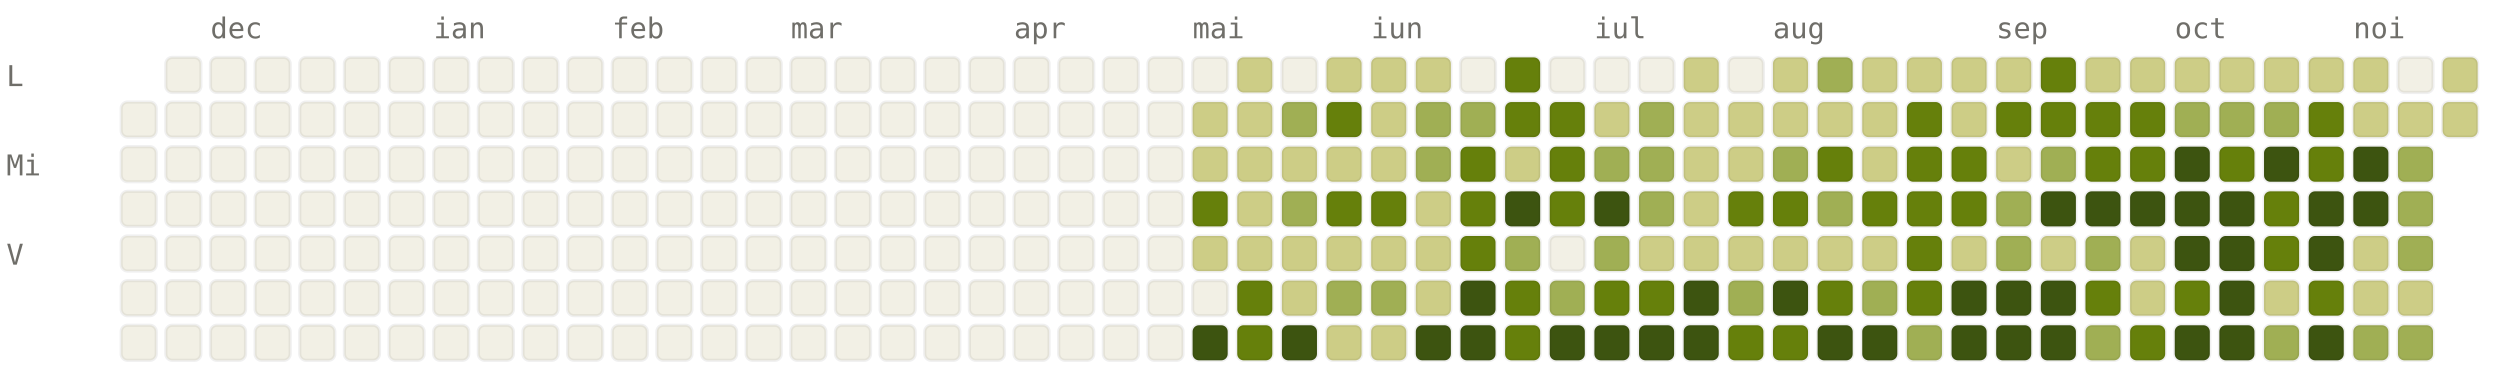
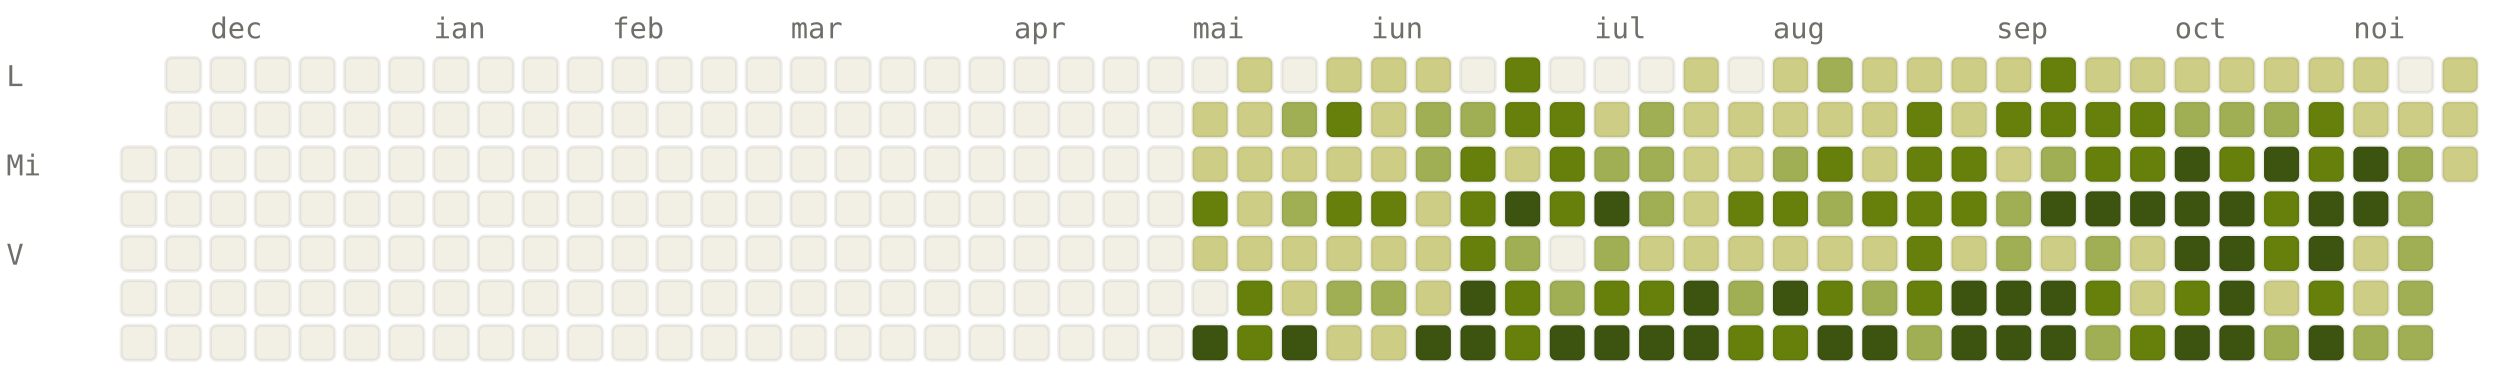
<svg xmlns="http://www.w3.org/2000/svg" viewBox="0 0 784 120" width="784" height="120" font-family="ui-monospace, SFMono-Regular, Menlo, monospace" font-size="9">
  <style>.l0{fill:#F2F0E5;stroke:rgba(0,0,0,0.06)}.l1{fill:#CDCD86;stroke:rgba(0,0,0,0.06)}.l2{fill:#A0AF54;stroke:rgba(0,0,0,0.06)}.l3{fill:#66800B;stroke:rgba(0,0,0,0.06)}.l4{fill:#3D5410;stroke:rgba(0,0,0,0.06)}.lbl{fill:#6F6E69}@media (prefers-color-scheme: dark){.l0{fill:#1C1B1A;stroke:rgba(255,255,255,0.04)}.l1{fill:#2A3D11;stroke:rgba(255,255,255,0.04)}.l2{fill:#4D6B0E;stroke:rgba(255,255,255,0.04)}.l3{fill:#879A39;stroke:rgba(255,255,255,0.04)}.l4{fill:#CDCD86;stroke:rgba(255,255,255,0.04)}.lbl{fill:#878580}}</style>
  <text x="66" y="12" class="lbl">dec</text>
  <text x="136" y="12" class="lbl">ian</text>
  <text x="192" y="12" class="lbl">feb</text>
  <text x="248" y="12" class="lbl">mar</text>
  <text x="318" y="12" class="lbl">apr</text>
  <text x="374" y="12" class="lbl">mai</text>
  <text x="430" y="12" class="lbl">iun</text>
  <text x="500" y="12" class="lbl">iul</text>
  <text x="556" y="12" class="lbl">aug</text>
  <text x="626" y="12" class="lbl">sep</text>
  <text x="682" y="12" class="lbl">oct</text>
  <text x="738" y="12" class="lbl">noi</text>
  <text x="2" y="27" class="lbl">L</text>
  <text x="2" y="55" class="lbl">Mi</text>
  <text x="2" y="83" class="lbl">V</text>
-   <rect x="38" y="32" width="11" height="11" rx="2" ry="2" class="l0" />
  <rect x="38" y="46" width="11" height="11" rx="2" ry="2" class="l0" />
  <rect x="38" y="60" width="11" height="11" rx="2" ry="2" class="l0" />
  <rect x="38" y="74" width="11" height="11" rx="2" ry="2" class="l0" />
  <rect x="38" y="88" width="11" height="11" rx="2" ry="2" class="l0" />
  <rect x="38" y="102" width="11" height="11" rx="2" ry="2" class="l0" />
  <rect x="52" y="18" width="11" height="11" rx="2" ry="2" class="l0" />
  <rect x="52" y="32" width="11" height="11" rx="2" ry="2" class="l0" />
  <rect x="52" y="46" width="11" height="11" rx="2" ry="2" class="l0" />
  <rect x="52" y="60" width="11" height="11" rx="2" ry="2" class="l0" />
  <rect x="52" y="74" width="11" height="11" rx="2" ry="2" class="l0" />
  <rect x="52" y="88" width="11" height="11" rx="2" ry="2" class="l0" />
  <rect x="52" y="102" width="11" height="11" rx="2" ry="2" class="l0" />
  <rect x="66" y="18" width="11" height="11" rx="2" ry="2" class="l0" />
  <rect x="66" y="32" width="11" height="11" rx="2" ry="2" class="l0" />
  <rect x="66" y="46" width="11" height="11" rx="2" ry="2" class="l0" />
  <rect x="66" y="60" width="11" height="11" rx="2" ry="2" class="l0" />
  <rect x="66" y="74" width="11" height="11" rx="2" ry="2" class="l0" />
  <rect x="66" y="88" width="11" height="11" rx="2" ry="2" class="l0" />
  <rect x="66" y="102" width="11" height="11" rx="2" ry="2" class="l0" />
  <rect x="80" y="18" width="11" height="11" rx="2" ry="2" class="l0" />
  <rect x="80" y="32" width="11" height="11" rx="2" ry="2" class="l0" />
  <rect x="80" y="46" width="11" height="11" rx="2" ry="2" class="l0" />
  <rect x="80" y="60" width="11" height="11" rx="2" ry="2" class="l0" />
  <rect x="80" y="74" width="11" height="11" rx="2" ry="2" class="l0" />
  <rect x="80" y="88" width="11" height="11" rx="2" ry="2" class="l0" />
  <rect x="80" y="102" width="11" height="11" rx="2" ry="2" class="l0" />
  <rect x="94" y="18" width="11" height="11" rx="2" ry="2" class="l0" />
  <rect x="94" y="32" width="11" height="11" rx="2" ry="2" class="l0" />
  <rect x="94" y="46" width="11" height="11" rx="2" ry="2" class="l0" />
  <rect x="94" y="60" width="11" height="11" rx="2" ry="2" class="l0" />
  <rect x="94" y="74" width="11" height="11" rx="2" ry="2" class="l0" />
  <rect x="94" y="88" width="11" height="11" rx="2" ry="2" class="l0" />
  <rect x="94" y="102" width="11" height="11" rx="2" ry="2" class="l0" />
  <rect x="108" y="18" width="11" height="11" rx="2" ry="2" class="l0" />
  <rect x="108" y="32" width="11" height="11" rx="2" ry="2" class="l0" />
  <rect x="108" y="46" width="11" height="11" rx="2" ry="2" class="l0" />
  <rect x="108" y="60" width="11" height="11" rx="2" ry="2" class="l0" />
  <rect x="108" y="74" width="11" height="11" rx="2" ry="2" class="l0" />
  <rect x="108" y="88" width="11" height="11" rx="2" ry="2" class="l0" />
  <rect x="108" y="102" width="11" height="11" rx="2" ry="2" class="l0" />
  <rect x="122" y="18" width="11" height="11" rx="2" ry="2" class="l0" />
  <rect x="122" y="32" width="11" height="11" rx="2" ry="2" class="l0" />
  <rect x="122" y="46" width="11" height="11" rx="2" ry="2" class="l0" />
  <rect x="122" y="60" width="11" height="11" rx="2" ry="2" class="l0" />
  <rect x="122" y="74" width="11" height="11" rx="2" ry="2" class="l0" />
  <rect x="122" y="88" width="11" height="11" rx="2" ry="2" class="l0" />
  <rect x="122" y="102" width="11" height="11" rx="2" ry="2" class="l0" />
  <rect x="136" y="18" width="11" height="11" rx="2" ry="2" class="l0" />
  <rect x="136" y="32" width="11" height="11" rx="2" ry="2" class="l0" />
  <rect x="136" y="46" width="11" height="11" rx="2" ry="2" class="l0" />
  <rect x="136" y="60" width="11" height="11" rx="2" ry="2" class="l0" />
  <rect x="136" y="74" width="11" height="11" rx="2" ry="2" class="l0" />
  <rect x="136" y="88" width="11" height="11" rx="2" ry="2" class="l0" />
  <rect x="136" y="102" width="11" height="11" rx="2" ry="2" class="l0" />
  <rect x="150" y="18" width="11" height="11" rx="2" ry="2" class="l0" />
  <rect x="150" y="32" width="11" height="11" rx="2" ry="2" class="l0" />
  <rect x="150" y="46" width="11" height="11" rx="2" ry="2" class="l0" />
  <rect x="150" y="60" width="11" height="11" rx="2" ry="2" class="l0" />
  <rect x="150" y="74" width="11" height="11" rx="2" ry="2" class="l0" />
  <rect x="150" y="88" width="11" height="11" rx="2" ry="2" class="l0" />
  <rect x="150" y="102" width="11" height="11" rx="2" ry="2" class="l0" />
  <rect x="164" y="18" width="11" height="11" rx="2" ry="2" class="l0" />
  <rect x="164" y="32" width="11" height="11" rx="2" ry="2" class="l0" />
  <rect x="164" y="46" width="11" height="11" rx="2" ry="2" class="l0" />
  <rect x="164" y="60" width="11" height="11" rx="2" ry="2" class="l0" />
  <rect x="164" y="74" width="11" height="11" rx="2" ry="2" class="l0" />
  <rect x="164" y="88" width="11" height="11" rx="2" ry="2" class="l0" />
  <rect x="164" y="102" width="11" height="11" rx="2" ry="2" class="l0" />
  <rect x="178" y="18" width="11" height="11" rx="2" ry="2" class="l0" />
  <rect x="178" y="32" width="11" height="11" rx="2" ry="2" class="l0" />
  <rect x="178" y="46" width="11" height="11" rx="2" ry="2" class="l0" />
  <rect x="178" y="60" width="11" height="11" rx="2" ry="2" class="l0" />
  <rect x="178" y="74" width="11" height="11" rx="2" ry="2" class="l0" />
  <rect x="178" y="88" width="11" height="11" rx="2" ry="2" class="l0" />
  <rect x="178" y="102" width="11" height="11" rx="2" ry="2" class="l0" />
  <rect x="192" y="18" width="11" height="11" rx="2" ry="2" class="l0" />
  <rect x="192" y="32" width="11" height="11" rx="2" ry="2" class="l0" />
  <rect x="192" y="46" width="11" height="11" rx="2" ry="2" class="l0" />
  <rect x="192" y="60" width="11" height="11" rx="2" ry="2" class="l0" />
  <rect x="192" y="74" width="11" height="11" rx="2" ry="2" class="l0" />
  <rect x="192" y="88" width="11" height="11" rx="2" ry="2" class="l0" />
  <rect x="192" y="102" width="11" height="11" rx="2" ry="2" class="l0" />
  <rect x="206" y="18" width="11" height="11" rx="2" ry="2" class="l0" />
  <rect x="206" y="32" width="11" height="11" rx="2" ry="2" class="l0" />
  <rect x="206" y="46" width="11" height="11" rx="2" ry="2" class="l0" />
  <rect x="206" y="60" width="11" height="11" rx="2" ry="2" class="l0" />
  <rect x="206" y="74" width="11" height="11" rx="2" ry="2" class="l0" />
  <rect x="206" y="88" width="11" height="11" rx="2" ry="2" class="l0" />
  <rect x="206" y="102" width="11" height="11" rx="2" ry="2" class="l0" />
  <rect x="220" y="18" width="11" height="11" rx="2" ry="2" class="l0" />
  <rect x="220" y="32" width="11" height="11" rx="2" ry="2" class="l0" />
  <rect x="220" y="46" width="11" height="11" rx="2" ry="2" class="l0" />
  <rect x="220" y="60" width="11" height="11" rx="2" ry="2" class="l0" />
  <rect x="220" y="74" width="11" height="11" rx="2" ry="2" class="l0" />
  <rect x="220" y="88" width="11" height="11" rx="2" ry="2" class="l0" />
  <rect x="220" y="102" width="11" height="11" rx="2" ry="2" class="l0" />
  <rect x="234" y="18" width="11" height="11" rx="2" ry="2" class="l0" />
  <rect x="234" y="32" width="11" height="11" rx="2" ry="2" class="l0" />
  <rect x="234" y="46" width="11" height="11" rx="2" ry="2" class="l0" />
  <rect x="234" y="60" width="11" height="11" rx="2" ry="2" class="l0" />
  <rect x="234" y="74" width="11" height="11" rx="2" ry="2" class="l0" />
  <rect x="234" y="88" width="11" height="11" rx="2" ry="2" class="l0" />
  <rect x="234" y="102" width="11" height="11" rx="2" ry="2" class="l0" />
  <rect x="248" y="18" width="11" height="11" rx="2" ry="2" class="l0" />
  <rect x="248" y="32" width="11" height="11" rx="2" ry="2" class="l0" />
  <rect x="248" y="46" width="11" height="11" rx="2" ry="2" class="l0" />
  <rect x="248" y="60" width="11" height="11" rx="2" ry="2" class="l0" />
  <rect x="248" y="74" width="11" height="11" rx="2" ry="2" class="l0" />
  <rect x="248" y="88" width="11" height="11" rx="2" ry="2" class="l0" />
  <rect x="248" y="102" width="11" height="11" rx="2" ry="2" class="l0" />
  <rect x="262" y="18" width="11" height="11" rx="2" ry="2" class="l0" />
  <rect x="262" y="32" width="11" height="11" rx="2" ry="2" class="l0" />
  <rect x="262" y="46" width="11" height="11" rx="2" ry="2" class="l0" />
  <rect x="262" y="60" width="11" height="11" rx="2" ry="2" class="l0" />
  <rect x="262" y="74" width="11" height="11" rx="2" ry="2" class="l0" />
  <rect x="262" y="88" width="11" height="11" rx="2" ry="2" class="l0" />
  <rect x="262" y="102" width="11" height="11" rx="2" ry="2" class="l0" />
  <rect x="276" y="18" width="11" height="11" rx="2" ry="2" class="l0" />
  <rect x="276" y="32" width="11" height="11" rx="2" ry="2" class="l0" />
  <rect x="276" y="46" width="11" height="11" rx="2" ry="2" class="l0" />
  <rect x="276" y="60" width="11" height="11" rx="2" ry="2" class="l0" />
  <rect x="276" y="74" width="11" height="11" rx="2" ry="2" class="l0" />
  <rect x="276" y="88" width="11" height="11" rx="2" ry="2" class="l0" />
  <rect x="276" y="102" width="11" height="11" rx="2" ry="2" class="l0" />
  <rect x="290" y="18" width="11" height="11" rx="2" ry="2" class="l0" />
  <rect x="290" y="32" width="11" height="11" rx="2" ry="2" class="l0" />
  <rect x="290" y="46" width="11" height="11" rx="2" ry="2" class="l0" />
  <rect x="290" y="60" width="11" height="11" rx="2" ry="2" class="l0" />
  <rect x="290" y="74" width="11" height="11" rx="2" ry="2" class="l0" />
  <rect x="290" y="88" width="11" height="11" rx="2" ry="2" class="l0" />
  <rect x="290" y="102" width="11" height="11" rx="2" ry="2" class="l0" />
  <rect x="304" y="18" width="11" height="11" rx="2" ry="2" class="l0" />
  <rect x="304" y="32" width="11" height="11" rx="2" ry="2" class="l0" />
  <rect x="304" y="46" width="11" height="11" rx="2" ry="2" class="l0" />
  <rect x="304" y="60" width="11" height="11" rx="2" ry="2" class="l0" />
  <rect x="304" y="74" width="11" height="11" rx="2" ry="2" class="l0" />
  <rect x="304" y="88" width="11" height="11" rx="2" ry="2" class="l0" />
  <rect x="304" y="102" width="11" height="11" rx="2" ry="2" class="l0" />
  <rect x="318" y="18" width="11" height="11" rx="2" ry="2" class="l0" />
  <rect x="318" y="32" width="11" height="11" rx="2" ry="2" class="l0" />
  <rect x="318" y="46" width="11" height="11" rx="2" ry="2" class="l0" />
  <rect x="318" y="60" width="11" height="11" rx="2" ry="2" class="l0" />
  <rect x="318" y="74" width="11" height="11" rx="2" ry="2" class="l0" />
  <rect x="318" y="88" width="11" height="11" rx="2" ry="2" class="l0" />
  <rect x="318" y="102" width="11" height="11" rx="2" ry="2" class="l0" />
  <rect x="332" y="18" width="11" height="11" rx="2" ry="2" class="l0" />
  <rect x="332" y="32" width="11" height="11" rx="2" ry="2" class="l0" />
  <rect x="332" y="46" width="11" height="11" rx="2" ry="2" class="l0" />
  <rect x="332" y="60" width="11" height="11" rx="2" ry="2" class="l0" />
  <rect x="332" y="74" width="11" height="11" rx="2" ry="2" class="l0" />
  <rect x="332" y="88" width="11" height="11" rx="2" ry="2" class="l0" />
  <rect x="332" y="102" width="11" height="11" rx="2" ry="2" class="l0" />
  <rect x="346" y="18" width="11" height="11" rx="2" ry="2" class="l0" />
  <rect x="346" y="32" width="11" height="11" rx="2" ry="2" class="l0" />
  <rect x="346" y="46" width="11" height="11" rx="2" ry="2" class="l0" />
  <rect x="346" y="60" width="11" height="11" rx="2" ry="2" class="l0" />
  <rect x="346" y="74" width="11" height="11" rx="2" ry="2" class="l0" />
  <rect x="346" y="88" width="11" height="11" rx="2" ry="2" class="l0" />
  <rect x="346" y="102" width="11" height="11" rx="2" ry="2" class="l0" />
  <rect x="360" y="18" width="11" height="11" rx="2" ry="2" class="l0" />
  <rect x="360" y="32" width="11" height="11" rx="2" ry="2" class="l0" />
  <rect x="360" y="46" width="11" height="11" rx="2" ry="2" class="l0" />
  <rect x="360" y="60" width="11" height="11" rx="2" ry="2" class="l0" />
  <rect x="360" y="74" width="11" height="11" rx="2" ry="2" class="l0" />
  <rect x="360" y="88" width="11" height="11" rx="2" ry="2" class="l0" />
  <rect x="360" y="102" width="11" height="11" rx="2" ry="2" class="l0" />
  <rect x="374" y="18" width="11" height="11" rx="2" ry="2" class="l0" />
  <rect x="374" y="32" width="11" height="11" rx="2" ry="2" class="l1" />
  <rect x="374" y="46" width="11" height="11" rx="2" ry="2" class="l1" />
  <rect x="374" y="60" width="11" height="11" rx="2" ry="2" class="l3" />
  <rect x="374" y="74" width="11" height="11" rx="2" ry="2" class="l1" />
  <rect x="374" y="88" width="11" height="11" rx="2" ry="2" class="l0" />
  <rect x="374" y="102" width="11" height="11" rx="2" ry="2" class="l4" />
  <rect x="388" y="18" width="11" height="11" rx="2" ry="2" class="l1" />
  <rect x="388" y="32" width="11" height="11" rx="2" ry="2" class="l1" />
  <rect x="388" y="46" width="11" height="11" rx="2" ry="2" class="l1" />
  <rect x="388" y="60" width="11" height="11" rx="2" ry="2" class="l1" />
  <rect x="388" y="74" width="11" height="11" rx="2" ry="2" class="l1" />
  <rect x="388" y="88" width="11" height="11" rx="2" ry="2" class="l3" />
  <rect x="388" y="102" width="11" height="11" rx="2" ry="2" class="l3" />
  <rect x="402" y="18" width="11" height="11" rx="2" ry="2" class="l0" />
  <rect x="402" y="32" width="11" height="11" rx="2" ry="2" class="l2" />
  <rect x="402" y="46" width="11" height="11" rx="2" ry="2" class="l1" />
  <rect x="402" y="60" width="11" height="11" rx="2" ry="2" class="l2" />
  <rect x="402" y="74" width="11" height="11" rx="2" ry="2" class="l1" />
  <rect x="402" y="88" width="11" height="11" rx="2" ry="2" class="l1" />
  <rect x="402" y="102" width="11" height="11" rx="2" ry="2" class="l4" />
  <rect x="416" y="18" width="11" height="11" rx="2" ry="2" class="l1" />
  <rect x="416" y="32" width="11" height="11" rx="2" ry="2" class="l3" />
  <rect x="416" y="46" width="11" height="11" rx="2" ry="2" class="l1" />
  <rect x="416" y="60" width="11" height="11" rx="2" ry="2" class="l3" />
  <rect x="416" y="74" width="11" height="11" rx="2" ry="2" class="l1" />
  <rect x="416" y="88" width="11" height="11" rx="2" ry="2" class="l2" />
  <rect x="416" y="102" width="11" height="11" rx="2" ry="2" class="l1" />
  <rect x="430" y="18" width="11" height="11" rx="2" ry="2" class="l1" />
  <rect x="430" y="32" width="11" height="11" rx="2" ry="2" class="l1" />
  <rect x="430" y="46" width="11" height="11" rx="2" ry="2" class="l1" />
  <rect x="430" y="60" width="11" height="11" rx="2" ry="2" class="l3" />
  <rect x="430" y="74" width="11" height="11" rx="2" ry="2" class="l1" />
  <rect x="430" y="88" width="11" height="11" rx="2" ry="2" class="l2" />
  <rect x="430" y="102" width="11" height="11" rx="2" ry="2" class="l1" />
  <rect x="444" y="18" width="11" height="11" rx="2" ry="2" class="l1" />
  <rect x="444" y="32" width="11" height="11" rx="2" ry="2" class="l2" />
  <rect x="444" y="46" width="11" height="11" rx="2" ry="2" class="l2" />
  <rect x="444" y="60" width="11" height="11" rx="2" ry="2" class="l1" />
  <rect x="444" y="74" width="11" height="11" rx="2" ry="2" class="l1" />
  <rect x="444" y="88" width="11" height="11" rx="2" ry="2" class="l1" />
  <rect x="444" y="102" width="11" height="11" rx="2" ry="2" class="l4" />
  <rect x="458" y="18" width="11" height="11" rx="2" ry="2" class="l0" />
  <rect x="458" y="32" width="11" height="11" rx="2" ry="2" class="l2" />
  <rect x="458" y="46" width="11" height="11" rx="2" ry="2" class="l3" />
  <rect x="458" y="60" width="11" height="11" rx="2" ry="2" class="l3" />
  <rect x="458" y="74" width="11" height="11" rx="2" ry="2" class="l3" />
  <rect x="458" y="88" width="11" height="11" rx="2" ry="2" class="l4" />
  <rect x="458" y="102" width="11" height="11" rx="2" ry="2" class="l4" />
  <rect x="472" y="18" width="11" height="11" rx="2" ry="2" class="l3" />
  <rect x="472" y="32" width="11" height="11" rx="2" ry="2" class="l3" />
  <rect x="472" y="46" width="11" height="11" rx="2" ry="2" class="l1" />
  <rect x="472" y="60" width="11" height="11" rx="2" ry="2" class="l4" />
  <rect x="472" y="74" width="11" height="11" rx="2" ry="2" class="l2" />
  <rect x="472" y="88" width="11" height="11" rx="2" ry="2" class="l3" />
  <rect x="472" y="102" width="11" height="11" rx="2" ry="2" class="l3" />
  <rect x="486" y="18" width="11" height="11" rx="2" ry="2" class="l0" />
  <rect x="486" y="32" width="11" height="11" rx="2" ry="2" class="l3" />
  <rect x="486" y="46" width="11" height="11" rx="2" ry="2" class="l3" />
  <rect x="486" y="60" width="11" height="11" rx="2" ry="2" class="l3" />
  <rect x="486" y="74" width="11" height="11" rx="2" ry="2" class="l0" />
  <rect x="486" y="88" width="11" height="11" rx="2" ry="2" class="l2" />
  <rect x="486" y="102" width="11" height="11" rx="2" ry="2" class="l4" />
  <rect x="500" y="18" width="11" height="11" rx="2" ry="2" class="l0" />
  <rect x="500" y="32" width="11" height="11" rx="2" ry="2" class="l1" />
  <rect x="500" y="46" width="11" height="11" rx="2" ry="2" class="l2" />
  <rect x="500" y="60" width="11" height="11" rx="2" ry="2" class="l4" />
  <rect x="500" y="74" width="11" height="11" rx="2" ry="2" class="l2" />
  <rect x="500" y="88" width="11" height="11" rx="2" ry="2" class="l3" />
  <rect x="500" y="102" width="11" height="11" rx="2" ry="2" class="l4" />
  <rect x="514" y="18" width="11" height="11" rx="2" ry="2" class="l0" />
  <rect x="514" y="32" width="11" height="11" rx="2" ry="2" class="l2" />
  <rect x="514" y="46" width="11" height="11" rx="2" ry="2" class="l2" />
  <rect x="514" y="60" width="11" height="11" rx="2" ry="2" class="l2" />
  <rect x="514" y="74" width="11" height="11" rx="2" ry="2" class="l1" />
  <rect x="514" y="88" width="11" height="11" rx="2" ry="2" class="l3" />
  <rect x="514" y="102" width="11" height="11" rx="2" ry="2" class="l4" />
  <rect x="528" y="18" width="11" height="11" rx="2" ry="2" class="l1" />
  <rect x="528" y="32" width="11" height="11" rx="2" ry="2" class="l1" />
  <rect x="528" y="46" width="11" height="11" rx="2" ry="2" class="l1" />
  <rect x="528" y="60" width="11" height="11" rx="2" ry="2" class="l1" />
  <rect x="528" y="74" width="11" height="11" rx="2" ry="2" class="l1" />
  <rect x="528" y="88" width="11" height="11" rx="2" ry="2" class="l4" />
  <rect x="528" y="102" width="11" height="11" rx="2" ry="2" class="l4" />
  <rect x="542" y="18" width="11" height="11" rx="2" ry="2" class="l0" />
  <rect x="542" y="32" width="11" height="11" rx="2" ry="2" class="l1" />
  <rect x="542" y="46" width="11" height="11" rx="2" ry="2" class="l1" />
  <rect x="542" y="60" width="11" height="11" rx="2" ry="2" class="l3" />
  <rect x="542" y="74" width="11" height="11" rx="2" ry="2" class="l1" />
  <rect x="542" y="88" width="11" height="11" rx="2" ry="2" class="l2" />
  <rect x="542" y="102" width="11" height="11" rx="2" ry="2" class="l3" />
  <rect x="556" y="18" width="11" height="11" rx="2" ry="2" class="l1" />
  <rect x="556" y="32" width="11" height="11" rx="2" ry="2" class="l1" />
  <rect x="556" y="46" width="11" height="11" rx="2" ry="2" class="l2" />
  <rect x="556" y="60" width="11" height="11" rx="2" ry="2" class="l3" />
  <rect x="556" y="74" width="11" height="11" rx="2" ry="2" class="l1" />
  <rect x="556" y="88" width="11" height="11" rx="2" ry="2" class="l4" />
  <rect x="556" y="102" width="11" height="11" rx="2" ry="2" class="l3" />
  <rect x="570" y="18" width="11" height="11" rx="2" ry="2" class="l2" />
  <rect x="570" y="32" width="11" height="11" rx="2" ry="2" class="l1" />
  <rect x="570" y="46" width="11" height="11" rx="2" ry="2" class="l3" />
  <rect x="570" y="60" width="11" height="11" rx="2" ry="2" class="l2" />
  <rect x="570" y="74" width="11" height="11" rx="2" ry="2" class="l1" />
  <rect x="570" y="88" width="11" height="11" rx="2" ry="2" class="l3" />
  <rect x="570" y="102" width="11" height="11" rx="2" ry="2" class="l4" />
  <rect x="584" y="18" width="11" height="11" rx="2" ry="2" class="l1" />
  <rect x="584" y="32" width="11" height="11" rx="2" ry="2" class="l1" />
  <rect x="584" y="46" width="11" height="11" rx="2" ry="2" class="l1" />
  <rect x="584" y="60" width="11" height="11" rx="2" ry="2" class="l3" />
  <rect x="584" y="74" width="11" height="11" rx="2" ry="2" class="l1" />
  <rect x="584" y="88" width="11" height="11" rx="2" ry="2" class="l2" />
  <rect x="584" y="102" width="11" height="11" rx="2" ry="2" class="l4" />
  <rect x="598" y="18" width="11" height="11" rx="2" ry="2" class="l1" />
  <rect x="598" y="32" width="11" height="11" rx="2" ry="2" class="l3" />
  <rect x="598" y="46" width="11" height="11" rx="2" ry="2" class="l3" />
  <rect x="598" y="60" width="11" height="11" rx="2" ry="2" class="l3" />
  <rect x="598" y="74" width="11" height="11" rx="2" ry="2" class="l3" />
  <rect x="598" y="88" width="11" height="11" rx="2" ry="2" class="l3" />
  <rect x="598" y="102" width="11" height="11" rx="2" ry="2" class="l2" />
  <rect x="612" y="18" width="11" height="11" rx="2" ry="2" class="l1" />
  <rect x="612" y="32" width="11" height="11" rx="2" ry="2" class="l1" />
  <rect x="612" y="46" width="11" height="11" rx="2" ry="2" class="l3" />
  <rect x="612" y="60" width="11" height="11" rx="2" ry="2" class="l3" />
  <rect x="612" y="74" width="11" height="11" rx="2" ry="2" class="l1" />
  <rect x="612" y="88" width="11" height="11" rx="2" ry="2" class="l4" />
  <rect x="612" y="102" width="11" height="11" rx="2" ry="2" class="l4" />
  <rect x="626" y="18" width="11" height="11" rx="2" ry="2" class="l1" />
  <rect x="626" y="32" width="11" height="11" rx="2" ry="2" class="l3" />
  <rect x="626" y="46" width="11" height="11" rx="2" ry="2" class="l1" />
  <rect x="626" y="60" width="11" height="11" rx="2" ry="2" class="l2" />
  <rect x="626" y="74" width="11" height="11" rx="2" ry="2" class="l2" />
  <rect x="626" y="88" width="11" height="11" rx="2" ry="2" class="l4" />
  <rect x="626" y="102" width="11" height="11" rx="2" ry="2" class="l4" />
  <rect x="640" y="18" width="11" height="11" rx="2" ry="2" class="l3" />
  <rect x="640" y="32" width="11" height="11" rx="2" ry="2" class="l3" />
  <rect x="640" y="46" width="11" height="11" rx="2" ry="2" class="l2" />
  <rect x="640" y="60" width="11" height="11" rx="2" ry="2" class="l4" />
  <rect x="640" y="74" width="11" height="11" rx="2" ry="2" class="l1" />
  <rect x="640" y="88" width="11" height="11" rx="2" ry="2" class="l4" />
  <rect x="640" y="102" width="11" height="11" rx="2" ry="2" class="l4" />
  <rect x="654" y="18" width="11" height="11" rx="2" ry="2" class="l1" />
  <rect x="654" y="32" width="11" height="11" rx="2" ry="2" class="l3" />
  <rect x="654" y="46" width="11" height="11" rx="2" ry="2" class="l3" />
  <rect x="654" y="60" width="11" height="11" rx="2" ry="2" class="l4" />
  <rect x="654" y="74" width="11" height="11" rx="2" ry="2" class="l2" />
  <rect x="654" y="88" width="11" height="11" rx="2" ry="2" class="l3" />
  <rect x="654" y="102" width="11" height="11" rx="2" ry="2" class="l2" />
  <rect x="668" y="18" width="11" height="11" rx="2" ry="2" class="l1" />
  <rect x="668" y="32" width="11" height="11" rx="2" ry="2" class="l3" />
  <rect x="668" y="46" width="11" height="11" rx="2" ry="2" class="l3" />
  <rect x="668" y="60" width="11" height="11" rx="2" ry="2" class="l4" />
  <rect x="668" y="74" width="11" height="11" rx="2" ry="2" class="l1" />
  <rect x="668" y="88" width="11" height="11" rx="2" ry="2" class="l1" />
  <rect x="668" y="102" width="11" height="11" rx="2" ry="2" class="l3" />
  <rect x="682" y="18" width="11" height="11" rx="2" ry="2" class="l1" />
  <rect x="682" y="32" width="11" height="11" rx="2" ry="2" class="l2" />
  <rect x="682" y="46" width="11" height="11" rx="2" ry="2" class="l4" />
  <rect x="682" y="60" width="11" height="11" rx="2" ry="2" class="l4" />
  <rect x="682" y="74" width="11" height="11" rx="2" ry="2" class="l4" />
  <rect x="682" y="88" width="11" height="11" rx="2" ry="2" class="l3" />
  <rect x="682" y="102" width="11" height="11" rx="2" ry="2" class="l4" />
  <rect x="696" y="18" width="11" height="11" rx="2" ry="2" class="l1" />
  <rect x="696" y="32" width="11" height="11" rx="2" ry="2" class="l2" />
  <rect x="696" y="46" width="11" height="11" rx="2" ry="2" class="l3" />
  <rect x="696" y="60" width="11" height="11" rx="2" ry="2" class="l4" />
  <rect x="696" y="74" width="11" height="11" rx="2" ry="2" class="l4" />
  <rect x="696" y="88" width="11" height="11" rx="2" ry="2" class="l4" />
  <rect x="696" y="102" width="11" height="11" rx="2" ry="2" class="l4" />
  <rect x="710" y="18" width="11" height="11" rx="2" ry="2" class="l1" />
  <rect x="710" y="32" width="11" height="11" rx="2" ry="2" class="l2" />
  <rect x="710" y="46" width="11" height="11" rx="2" ry="2" class="l4" />
  <rect x="710" y="60" width="11" height="11" rx="2" ry="2" class="l3" />
  <rect x="710" y="74" width="11" height="11" rx="2" ry="2" class="l3" />
  <rect x="710" y="88" width="11" height="11" rx="2" ry="2" class="l1" />
  <rect x="710" y="102" width="11" height="11" rx="2" ry="2" class="l2" />
  <rect x="724" y="18" width="11" height="11" rx="2" ry="2" class="l1" />
  <rect x="724" y="32" width="11" height="11" rx="2" ry="2" class="l3" />
  <rect x="724" y="46" width="11" height="11" rx="2" ry="2" class="l3" />
  <rect x="724" y="60" width="11" height="11" rx="2" ry="2" class="l4" />
  <rect x="724" y="74" width="11" height="11" rx="2" ry="2" class="l4" />
  <rect x="724" y="88" width="11" height="11" rx="2" ry="2" class="l3" />
  <rect x="724" y="102" width="11" height="11" rx="2" ry="2" class="l4" />
  <rect x="738" y="18" width="11" height="11" rx="2" ry="2" class="l1" />
  <rect x="738" y="32" width="11" height="11" rx="2" ry="2" class="l1" />
  <rect x="738" y="46" width="11" height="11" rx="2" ry="2" class="l4" />
  <rect x="738" y="60" width="11" height="11" rx="2" ry="2" class="l4" />
  <rect x="738" y="74" width="11" height="11" rx="2" ry="2" class="l1" />
  <rect x="738" y="88" width="11" height="11" rx="2" ry="2" class="l1" />
  <rect x="738" y="102" width="11" height="11" rx="2" ry="2" class="l2" />
  <rect x="752" y="18" width="11" height="11" rx="2" ry="2" class="l0" />
  <rect x="752" y="32" width="11" height="11" rx="2" ry="2" class="l1" />
  <rect x="752" y="46" width="11" height="11" rx="2" ry="2" class="l2" />
  <rect x="752" y="60" width="11" height="11" rx="2" ry="2" class="l2" />
  <rect x="752" y="74" width="11" height="11" rx="2" ry="2" class="l2" />
-   <rect x="752" y="88" width="11" height="11" rx="2" ry="2" class="l1" />
+   <rect x="752" y="88" width="11" height="11" rx="2" ry="2" class="l2" />
  <rect x="752" y="102" width="11" height="11" rx="2" ry="2" class="l2" />
  <rect x="766" y="18" width="11" height="11" rx="2" ry="2" class="l1" />
  <rect x="766" y="32" width="11" height="11" rx="2" ry="2" class="l1" />
+   <rect x="766" y="46" width="11" height="11" rx="2" ry="2" class="l1" />
</svg>
